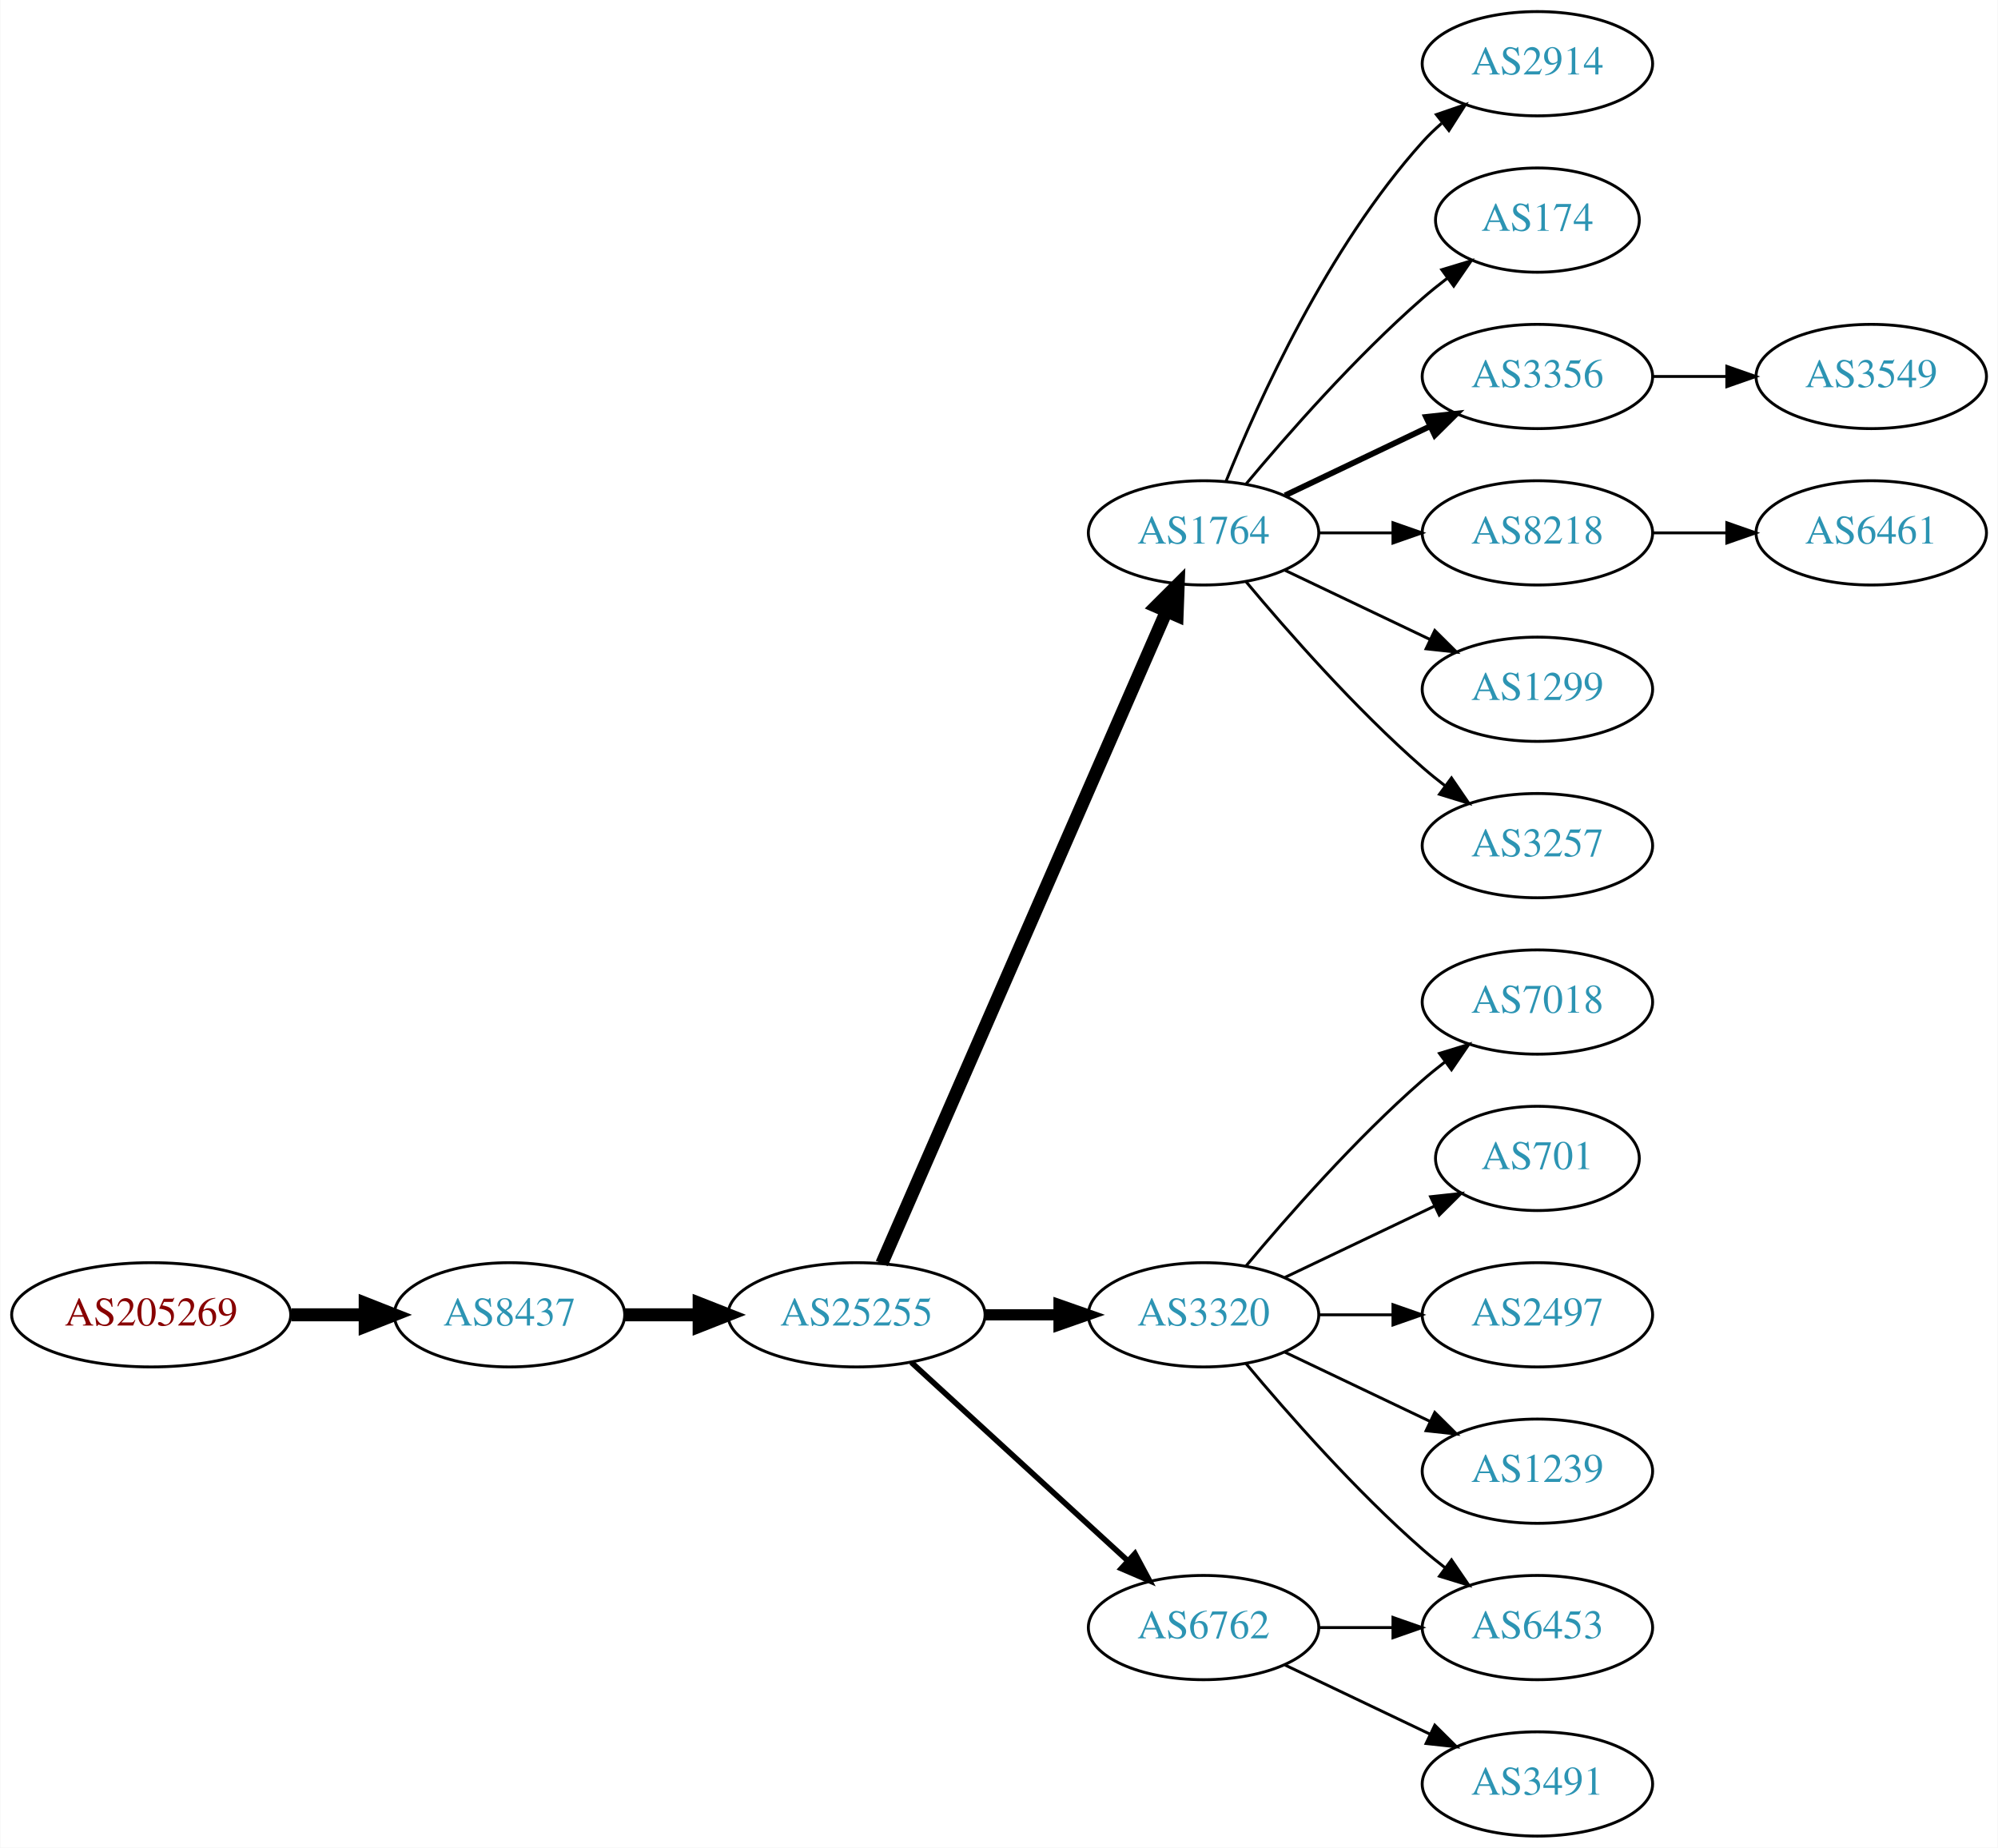
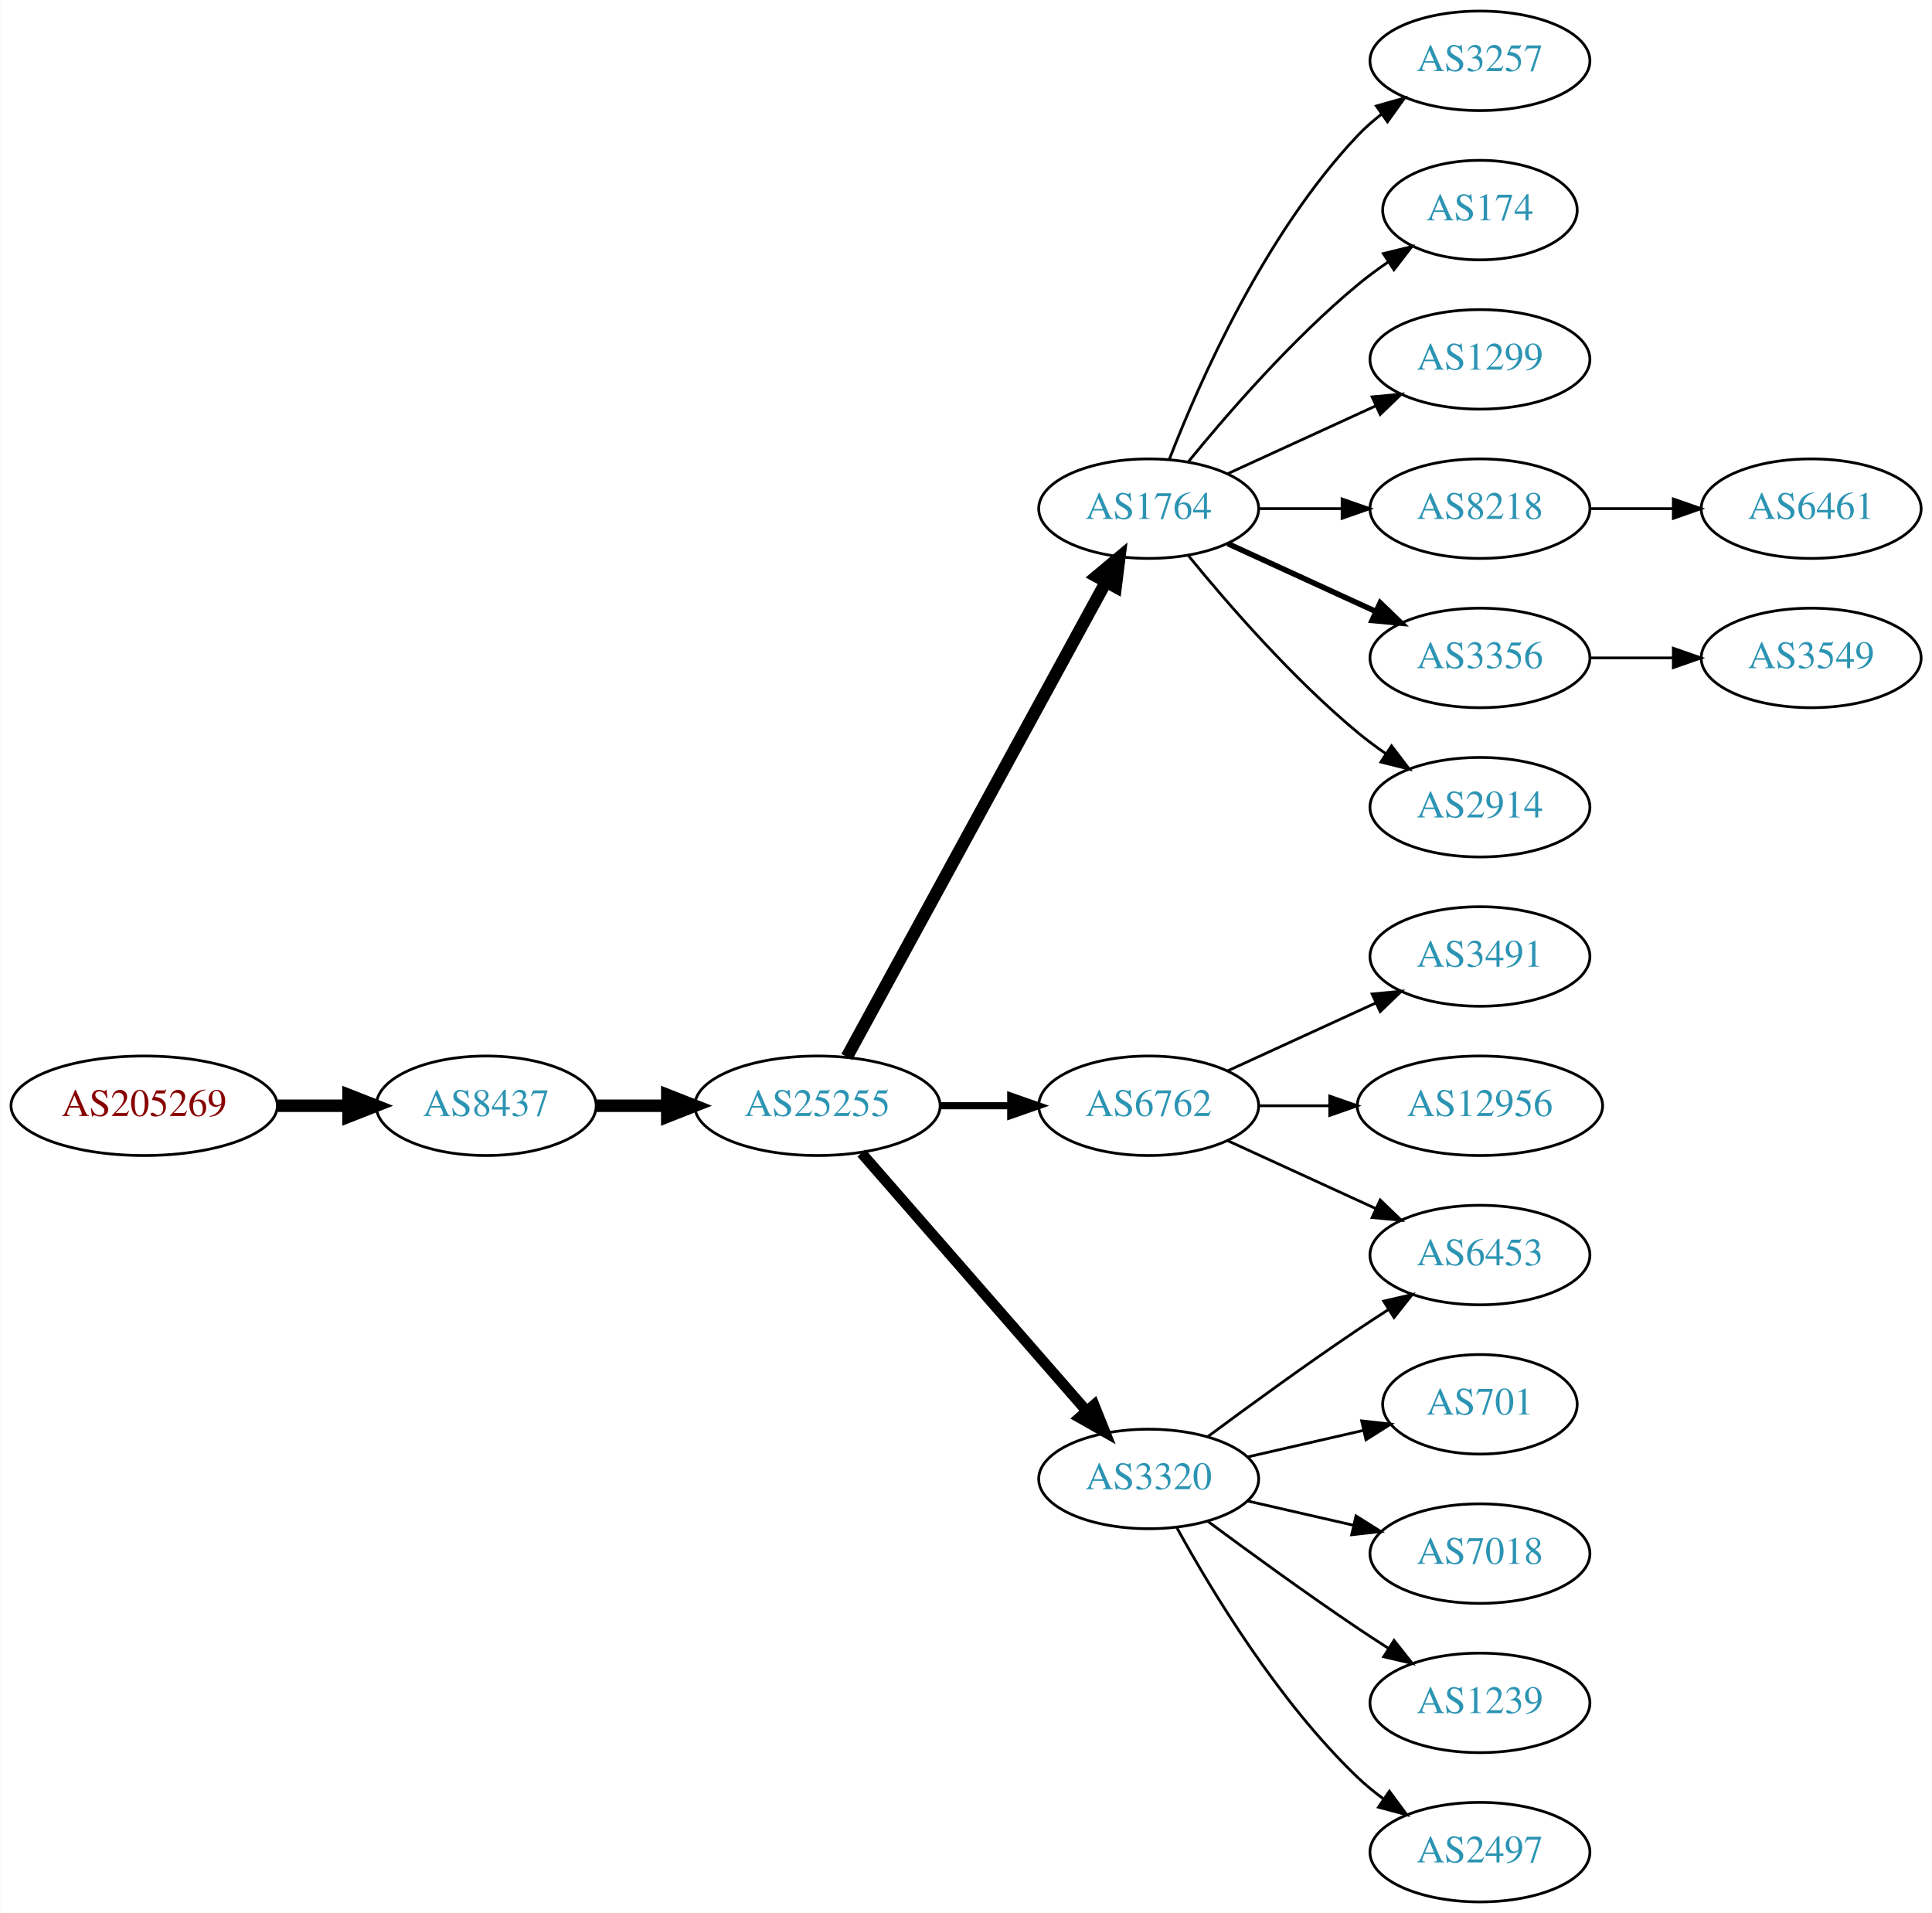
- <svg xmlns="http://www.w3.org/2000/svg" xmlns:xlink="http://www.w3.org/1999/xlink" width="690pt" height="638pt" viewBox="0.00 0.00 689.76 638.00">
-   <g id="graph0" class="graph" transform="scale(1 1) rotate(0) translate(4 634)">
-     <polygon fill="white" stroke="none" points="-4,4 -4,-634 685.755,-634 685.755,4 -4,4" />
+ <svg xmlns="http://www.w3.org/2000/svg" xmlns:xlink="http://www.w3.org/1999/xlink" width="699pt" height="692pt" viewBox="0.00 0.00 698.85 692.00">
+   <g id="graph0" class="graph" transform="scale(1 1) rotate(0) translate(4 688)">
+     <polygon fill="white" stroke="none" points="-4,4 -4,-688 694.855,-688 694.855,4 -4,4" />
    <g id="node1" class="node">
      <g id="a_node1">
        <a xlink:href="/asn/205269" xlink:title="AS205269 ~ Hermann Pfanner Getraenke GmbH [AT]">
-           <ellipse fill="#ffffff" stroke="black" cx="48.096" cy="-180" rx="48.192" ry="18" />
-           <text text-anchor="middle" x="48.096" y="-176.3" font-family="Times,serif" font-size="14.00" fill="#880000">AS205269</text>
+           <ellipse fill="#ffffff" stroke="black" cx="48.096" cy="-288" rx="48.192" ry="18" />
+           <text text-anchor="middle" x="48.096" y="-284.3" font-family="Times,serif" font-size="14.00" fill="#880000">AS205269</text>
        </a>
      </g>
    </g>
    <g id="node2" class="node">
      <g id="a_node2">
        <a xlink:href="/asn/8437" xlink:title="AS8437 ~ Hutchison Drei Austria GmbH [AT]">
-           <ellipse fill="#ffffff" stroke="black" cx="171.838" cy="-180" rx="39.794" ry="18" />
-           <text text-anchor="middle" x="171.838" y="-176.3" font-family="Times,serif" font-size="14.00" fill="#2c94b3">AS8437</text>
+           <ellipse fill="#ffffff" stroke="black" cx="171.838" cy="-288" rx="39.794" ry="18" />
+           <text text-anchor="middle" x="171.838" y="-284.3" font-family="Times,serif" font-size="14.00" fill="#2c94b3">AS8437</text>
        </a>
      </g>
    </g>
    <g id="edge1" class="edge">
-       <path fill="none" stroke="black" stroke-width="4.5" d="M96.513,-180C104.867,-180 113.577,-180 121.969,-180" />
-       <polygon fill="black" stroke="black" stroke-width="4.5" points="122.004,-183.938 132.004,-180 122.004,-176.063 122.004,-183.938" />
+       <path fill="none" stroke="black" stroke-width="4.5" d="M96.513,-288C104.867,-288 113.577,-288 121.969,-288" />
+       <polygon fill="black" stroke="black" stroke-width="4.5" points="122.004,-291.938 132.004,-288 122.004,-284.063 122.004,-291.938" />
    </g>
    <g id="node3" class="node">
      <g id="a_node3">
        <a xlink:href="/asn/25255" xlink:title="AS25255 ~ ==&gt; TELE2 AUSTRIA &lt;== [AT]">
-           <ellipse fill="#ffffff" stroke="black" cx="291.681" cy="-180" rx="44.393" ry="18" />
-           <text text-anchor="middle" x="291.681" y="-176.3" font-family="Times,serif" font-size="14.00" fill="#2c94b3">AS25255</text>
+           <ellipse fill="#ffffff" stroke="black" cx="291.681" cy="-288" rx="44.393" ry="18" />
+           <text text-anchor="middle" x="291.681" y="-284.3" font-family="Times,serif" font-size="14.00" fill="#2c94b3">AS25255</text>
        </a>
      </g>
    </g>
    <g id="edge2" class="edge">
-       <path fill="none" stroke="black" stroke-width="4.5" d="M211.751,-180C219.853,-180 228.528,-180 237.055,-180" />
-       <polygon fill="black" stroke="black" stroke-width="4.5" points="237.332,-183.938 247.332,-180 237.332,-176.063 237.332,-183.938" />
+       <path fill="none" stroke="black" stroke-width="4.5" d="M211.751,-288C219.853,-288 228.528,-288 237.055,-288" />
+       <polygon fill="black" stroke="black" stroke-width="4.5" points="237.332,-291.938 247.332,-288 237.332,-284.063 237.332,-291.938" />
    </g>
    <g id="node4" class="node">
      <g id="a_node4">
        <a xlink:href="/asn/1764" xlink:title="AS1764 ~ NEXTLAYER-AS [AT]">
-           <ellipse fill="#ffffff" stroke="black" cx="411.523" cy="-450" rx="39.794" ry="18" />
-           <text text-anchor="middle" x="411.523" y="-446.3" font-family="Times,serif" font-size="14.00" fill="#2c94b3">AS1764</text>
+           <ellipse fill="#ffffff" stroke="black" cx="411.523" cy="-504" rx="39.794" ry="18" />
+           <text text-anchor="middle" x="411.523" y="-500.3" font-family="Times,serif" font-size="14.00" fill="#2c94b3">AS1764</text>
        </a>
      </g>
    </g>
    <g id="edge3" class="edge">
-       <path fill="none" stroke="black" stroke-width="4.5" d="M300.412,-197.715C320.514,-243.771 374.522,-367.514 398.625,-422.739" />
-       <polygon fill="black" stroke="black" stroke-width="4.5" points="395.154,-424.629 402.763,-432.219 402.371,-421.479 395.154,-424.629" />
+       <path fill="none" stroke="black" stroke-width="4.5" d="M302.324,-305.676C323.006,-343.584 371.718,-432.873 396.097,-477.559" />
+       <polygon fill="black" stroke="black" stroke-width="4.5" points="392.666,-479.49 400.912,-486.383 399.579,-475.718 392.666,-479.49" />
    </g>
    <g id="node5" class="node">
      <g id="a_node5">
-         <a xlink:href="/asn/3320" xlink:title="AS3320 ~ DTAG [DE]">
-           <ellipse fill="#ffffff" stroke="black" cx="411.523" cy="-180" rx="39.794" ry="18" />
-           <text text-anchor="middle" x="411.523" y="-176.3" font-family="Times,serif" font-size="14.00" fill="#2c94b3">AS3320</text>
+         <a xlink:href="/asn/6762" xlink:title="AS6762 ~ TELECOM ITALIA SPARKLE S.p.A. [IT]">
+           <ellipse fill="#ffffff" stroke="black" cx="411.523" cy="-288" rx="39.794" ry="18" />
+           <text text-anchor="middle" x="411.523" y="-284.3" font-family="Times,serif" font-size="14.00" fill="#2c94b3">AS6762</text>
        </a>
      </g>
    </g>
    <g id="edge4" class="edge">
-       <path fill="none" stroke="black" stroke-width="3.857" d="M335.892,-180C344.204,-180 352.967,-180 361.449,-180" />
-       <polygon fill="black" stroke="black" stroke-width="3.857" points="361.608,-183.5 371.608,-180 361.608,-176.5 361.608,-183.5" />
+       <path fill="none" stroke="black" stroke-width="2.571" d="M335.892,-288C344.204,-288 352.967,-288 361.449,-288" />
+       <polygon fill="black" stroke="black" stroke-width="2.571" points="361.608,-291.5 371.608,-288 361.608,-284.5 361.608,-291.5" />
    </g>
    <g id="node6" class="node">
      <g id="a_node6">
-         <a xlink:href="/asn/6762" xlink:title="AS6762 ~ TELECOM ITALIA SPARKLE S.p.A. [IT]">
-           <ellipse fill="#ffffff" stroke="black" cx="411.523" cy="-72" rx="39.794" ry="18" />
-           <text text-anchor="middle" x="411.523" y="-68.3" font-family="Times,serif" font-size="14.00" fill="#2c94b3">AS6762</text>
+         <a xlink:href="/asn/3320" xlink:title="AS3320 ~ DTAG [DE]">
+           <ellipse fill="#ffffff" stroke="black" cx="411.523" cy="-153" rx="39.794" ry="18" />
+           <text text-anchor="middle" x="411.523" y="-149.3" font-family="Times,serif" font-size="14.00" fill="#2c94b3">AS3320</text>
        </a>
      </g>
    </g>
    <g id="edge5" class="edge">
-       <path fill="none" stroke="black" stroke-width="1.929" d="M310.578,-163.597C330.507,-145.333 362.864,-115.678 385.341,-95.079" />
-       <polygon fill="black" stroke="black" stroke-width="1.929" points="387.836,-97.54 392.843,-88.203 383.106,-92.38 387.836,-97.54" />
+       <path fill="none" stroke="black" stroke-width="3.857" d="M307.605,-270.902C328.148,-247.369 365.267,-204.845 388.864,-177.813" />
+       <polygon fill="black" stroke="black" stroke-width="3.857" points="391.78,-179.794 395.719,-169.959 386.507,-175.191 391.78,-179.794" />
    </g>
    <g id="node7" class="node">
      <g id="a_node7">
-         <a xlink:href="/asn/2914" xlink:title="AS2914 ~ NTT America, Inc. [US]">
-           <ellipse fill="#ffffff" stroke="black" cx="526.816" cy="-612" rx="39.794" ry="18" />
-           <text text-anchor="middle" x="526.816" y="-608.3" font-family="Times,serif" font-size="14.00" fill="#2c94b3">AS2914</text>
+         <a xlink:href="/asn/3257" xlink:title="AS3257 ~ GTT [DE]">
+           <ellipse fill="#ffffff" stroke="black" cx="531.366" cy="-666" rx="39.794" ry="18" />
+           <text text-anchor="middle" x="531.366" y="-662.3" font-family="Times,serif" font-size="14.00" fill="#2c94b3">AS3257</text>
        </a>
      </g>
    </g>
    <g id="edge6" class="edge">
-       <path fill="none" stroke="black" d="M419.271,-467.787C430.322,-495.243 454.375,-548.578 487.17,-585 489.172,-587.224 491.391,-589.363 493.723,-591.397" />
-       <polygon fill="black" stroke="black" points="491.921,-594.433 501.942,-597.873 496.254,-588.935 491.921,-594.433" />
+       <path fill="none" stroke="black" d="M419.046,-521.994C429.797,-549.728 453.454,-603.429 487.17,-639 489.755,-641.728 492.673,-644.294 495.741,-646.677" />
+       <polygon fill="black" stroke="black" points="493.895,-649.658 504.09,-652.543 497.92,-643.93 493.895,-649.658" />
    </g>
    <g id="node8" class="node">
      <g id="a_node8">
        <a xlink:href="/asn/174" xlink:title="AS174 ~ Cogent Communications [US]">
-           <ellipse fill="#ffffff" stroke="black" cx="526.816" cy="-558" rx="35.194" ry="18" />
-           <text text-anchor="middle" x="526.816" y="-554.3" font-family="Times,serif" font-size="14.00" fill="#2c94b3">AS174</text>
+           <ellipse fill="#ffffff" stroke="black" cx="531.366" cy="-612" rx="35.194" ry="18" />
+           <text text-anchor="middle" x="531.366" y="-608.3" font-family="Times,serif" font-size="14.00" fill="#2c94b3">AS174</text>
        </a>
      </g>
    </g>
    <g id="edge7" class="edge">
-       <path fill="none" stroke="black" d="M426.153,-466.817C440.436,-483.929 463.982,-510.745 487.17,-531 489.839,-533.332 492.712,-535.648 495.642,-537.886" />
-       <polygon fill="black" stroke="black" points="493.793,-540.87 503.934,-543.939 497.92,-535.216 493.793,-540.87" />
+       <path fill="none" stroke="black" d="M425.942,-521.065C440.057,-538.375 463.471,-565.345 487.17,-585 490.633,-587.872 494.425,-590.669 498.28,-593.308" />
+       <polygon fill="black" stroke="black" points="496.422,-596.275 506.712,-598.797 500.241,-590.408 496.422,-596.275" />
    </g>
    <g id="node9" class="node">
      <g id="a_node9">
-         <a xlink:href="/asn/3356" xlink:title="AS3356 ~ Level 3 Parent, LLC [US]">
-           <ellipse fill="#ffffff" stroke="black" cx="526.816" cy="-504" rx="39.794" ry="18" />
-           <text text-anchor="middle" x="526.816" y="-500.3" font-family="Times,serif" font-size="14.00" fill="#2c94b3">AS3356</text>
+         <a xlink:href="/asn/1299" xlink:title="AS1299 ~ Telia Carrier [EU]">
+           <ellipse fill="#ffffff" stroke="black" cx="531.366" cy="-558" rx="39.794" ry="18" />
+           <text text-anchor="middle" x="531.366" y="-554.3" font-family="Times,serif" font-size="14.00" fill="#2c94b3">AS1299</text>
        </a>
      </g>
    </g>
    <g id="edge8" class="edge">
-       <path fill="none" stroke="black" stroke-width="2" d="M439.66,-462.934C454.654,-470.081 473.475,-479.052 489.698,-486.785" />
-       <polygon fill="black" stroke="black" stroke-width="2" points="488.368,-490.028 498.901,-491.171 491.38,-483.709 488.368,-490.028" />
+       <path fill="none" stroke="black" d="M440.152,-516.661C456.109,-523.973 476.379,-533.261 493.662,-541.181" />
+       <polygon fill="black" stroke="black" points="492.361,-544.435 502.91,-545.419 495.277,-538.071 492.361,-544.435" />
    </g>
    <g id="node10" class="node">
      <g id="a_node10">
        <a xlink:href="/asn/8218" xlink:title="AS8218 ~ legacy Neotelecoms [FR]">
-           <ellipse fill="#ffffff" stroke="black" cx="526.816" cy="-450" rx="39.794" ry="18" />
-           <text text-anchor="middle" x="526.816" y="-446.3" font-family="Times,serif" font-size="14.00" fill="#2c94b3">AS8218</text>
+           <ellipse fill="#ffffff" stroke="black" cx="531.366" cy="-504" rx="39.794" ry="18" />
+           <text text-anchor="middle" x="531.366" y="-500.3" font-family="Times,serif" font-size="14.00" fill="#2c94b3">AS8218</text>
        </a>
      </g>
    </g>
    <g id="edge9" class="edge">
-       <path fill="none" stroke="black" d="M451.195,-450C459.398,-450 468.162,-450 476.694,-450" />
-       <polygon fill="black" stroke="black" points="476.934,-453.5 486.934,-450 476.933,-446.5 476.934,-453.5" />
+       <path fill="none" stroke="black" d="M451.436,-504C460.989,-504 471.339,-504 481.301,-504" />
+       <polygon fill="black" stroke="black" points="481.494,-507.5 491.494,-504 481.494,-500.5 481.494,-507.5" />
    </g>
    <g id="node11" class="node">
      <g id="a_node11">
-         <a xlink:href="/asn/1299" xlink:title="AS1299 ~ Telia Carrier [EU]">
-           <ellipse fill="#ffffff" stroke="black" cx="526.816" cy="-396" rx="39.794" ry="18" />
-           <text text-anchor="middle" x="526.816" y="-392.3" font-family="Times,serif" font-size="14.00" fill="#2c94b3">AS1299</text>
+         <a xlink:href="/asn/3356" xlink:title="AS3356 ~ Level 3 Parent, LLC [US]">
+           <ellipse fill="#ffffff" stroke="black" cx="531.366" cy="-450" rx="39.794" ry="18" />
+           <text text-anchor="middle" x="531.366" y="-446.3" font-family="Times,serif" font-size="14.00" fill="#2c94b3">AS3356</text>
        </a>
      </g>
    </g>
    <g id="edge10" class="edge">
-       <path fill="none" stroke="black" d="M439.66,-437.066C454.654,-429.919 473.475,-420.948 489.698,-413.215" />
-       <polygon fill="black" stroke="black" points="491.38,-416.291 498.901,-408.829 488.368,-409.972 491.38,-416.291" />
+       <path fill="none" stroke="black" stroke-width="2" d="M440.152,-491.339C456.109,-484.027 476.379,-474.739 493.662,-466.819" />
+       <polygon fill="black" stroke="black" stroke-width="2" points="495.277,-469.929 502.91,-462.581 492.361,-463.565 495.277,-469.929" />
    </g>
    <g id="node12" class="node">
      <g id="a_node12">
-         <a xlink:href="/asn/3257" xlink:title="AS3257 ~ GTT [DE]">
-           <ellipse fill="#ffffff" stroke="black" cx="526.816" cy="-342" rx="39.794" ry="18" />
-           <text text-anchor="middle" x="526.816" y="-338.3" font-family="Times,serif" font-size="14.00" fill="#2c94b3">AS3257</text>
+         <a xlink:href="/asn/2914" xlink:title="AS2914 ~ NTT America, Inc. [US]">
+           <ellipse fill="#ffffff" stroke="black" cx="531.366" cy="-396" rx="39.794" ry="18" />
+           <text text-anchor="middle" x="531.366" y="-392.3" font-family="Times,serif" font-size="14.00" fill="#2c94b3">AS2914</text>
        </a>
      </g>
    </g>
    <g id="edge11" class="edge">
-       <path fill="none" stroke="black" d="M426.153,-433.183C440.436,-416.071 463.982,-389.255 487.17,-369 489.635,-366.846 492.274,-364.706 494.971,-362.628" />
-       <polygon fill="black" stroke="black" points="497.144,-365.375 503.125,-356.63 492.996,-359.736 497.144,-365.375" />
+       <path fill="none" stroke="black" d="M425.942,-486.935C440.057,-469.625 463.471,-442.655 487.17,-423 490.386,-420.332 493.886,-417.73 497.457,-415.259" />
+       <polygon fill="black" stroke="black" points="499.381,-418.183 505.813,-409.764 495.535,-412.334 499.381,-418.183" />
    </g>
    <g id="node13" class="node">
      <g id="a_node13">
-         <a xlink:href="/asn/7018" xlink:title="AS7018 ~ AT&amp;T Services, Inc. [US]">
-           <ellipse fill="#ffffff" stroke="black" cx="526.816" cy="-288" rx="39.794" ry="18" />
-           <text text-anchor="middle" x="526.816" y="-284.3" font-family="Times,serif" font-size="14.00" fill="#2c94b3">AS7018</text>
+         <a xlink:href="/asn/6453" xlink:title="AS6453 ~ TATA COMMUNICATIONS (AMERICA) INC [US]">
+           <ellipse fill="#ffffff" stroke="black" cx="531.366" cy="-234" rx="39.794" ry="18" />
+           <text text-anchor="middle" x="531.366" y="-230.3" font-family="Times,serif" font-size="14.00" fill="#2c94b3">AS6453</text>
        </a>
      </g>
    </g>
    <g id="edge12" class="edge">
-       <path fill="none" stroke="black" d="M426.153,-196.817C440.436,-213.929 463.982,-240.745 487.17,-261 489.635,-263.154 492.274,-265.294 494.971,-267.372" />
-       <polygon fill="black" stroke="black" points="492.996,-270.264 503.125,-273.37 497.144,-264.625 492.996,-270.264" />
+       <path fill="none" stroke="black" d="M440.152,-275.339C456.109,-268.027 476.379,-258.739 493.662,-250.819" />
+       <polygon fill="black" stroke="black" points="495.277,-253.929 502.91,-246.581 492.361,-247.565 495.277,-253.929" />
    </g>
    <g id="node14" class="node">
      <g id="a_node14">
-         <a xlink:href="/asn/701" xlink:title="AS701 ~ UUNET [US]">
-           <ellipse fill="#ffffff" stroke="black" cx="526.816" cy="-234" rx="35.194" ry="18" />
-           <text text-anchor="middle" x="526.816" y="-230.3" font-family="Times,serif" font-size="14.00" fill="#2c94b3">AS701</text>
+         <a xlink:href="/asn/3491" xlink:title="AS3491 ~ PCCW Global, Inc. [US]">
+           <ellipse fill="#ffffff" stroke="black" cx="531.366" cy="-342" rx="39.794" ry="18" />
+           <text text-anchor="middle" x="531.366" y="-338.3" font-family="Times,serif" font-size="14.00" fill="#2c94b3">AS3491</text>
        </a>
      </g>
    </g>
    <g id="edge13" class="edge">
-       <path fill="none" stroke="black" d="M439.66,-192.934C455.091,-200.29 474.577,-209.577 491.112,-217.459" />
-       <polygon fill="black" stroke="black" points="489.921,-220.768 500.454,-221.911 492.933,-214.449 489.921,-220.768" />
+       <path fill="none" stroke="black" d="M440.152,-300.661C456.109,-307.973 476.379,-317.261 493.662,-325.181" />
+       <polygon fill="black" stroke="black" points="492.361,-328.435 502.91,-329.419 495.277,-322.071 492.361,-328.435" />
    </g>
    <g id="node15" class="node">
      <g id="a_node15">
+         <a xlink:href="/asn/12956" xlink:title="AS12956 ~ TELXIUS [ES]">
+           <ellipse fill="#ffffff" stroke="black" cx="531.366" cy="-288" rx="44.393" ry="18" />
+           <text text-anchor="middle" x="531.366" y="-284.3" font-family="Times,serif" font-size="14.00" fill="#2c94b3">AS12956</text>
+         </a>
+       </g>
+     </g>
+     <g id="edge14" class="edge">
+       <path fill="none" stroke="black" d="M451.436,-288C459.538,-288 468.214,-288 476.74,-288" />
+       <polygon fill="black" stroke="black" points="477.018,-291.5 487.017,-288 477.017,-284.5 477.018,-291.5" />
+     </g>
+     <g id="edge20" class="edge">
+       <path fill="none" stroke="black" d="M432.853,-168.277C447.716,-179.304 468.46,-194.407 487.17,-207 490.719,-209.389 494.469,-211.839 498.217,-214.242" />
+       <polygon fill="black" stroke="black" points="496.544,-217.325 506.866,-219.712 500.285,-211.409 496.544,-217.325" />
+     </g>
+     <g id="node18" class="node">
+       <g id="a_node18">
+         <a xlink:href="/asn/701" xlink:title="AS701 ~ UUNET [US]">
+           <ellipse fill="#ffffff" stroke="black" cx="531.366" cy="-180" rx="35.194" ry="18" />
+           <text text-anchor="middle" x="531.366" y="-176.3" font-family="Times,serif" font-size="14.00" fill="#2c94b3">AS701</text>
+         </a>
+       </g>
+     </g>
+     <g id="edge17" class="edge">
+       <path fill="none" stroke="black" d="M447.242,-160.955C460.335,-163.955 475.357,-167.396 488.998,-170.522" />
+       <polygon fill="black" stroke="black" points="488.576,-174.016 499.105,-172.838 490.139,-167.193 488.576,-174.016" />
+     </g>
+     <g id="node19" class="node">
+       <g id="a_node19">
+         <a xlink:href="/asn/7018" xlink:title="AS7018 ~ AT&amp;T Services, Inc. [US]">
+           <ellipse fill="#ffffff" stroke="black" cx="531.366" cy="-126" rx="39.794" ry="18" />
+           <text text-anchor="middle" x="531.366" y="-122.3" font-family="Times,serif" font-size="14.00" fill="#2c94b3">AS7018</text>
+         </a>
+       </g>
+     </g>
+     <g id="edge18" class="edge">
+       <path fill="none" stroke="black" d="M447.242,-145.045C459.242,-142.296 472.863,-139.175 485.556,-136.267" />
+       <polygon fill="black" stroke="black" points="486.522,-139.636 495.487,-133.991 484.958,-132.813 486.522,-139.636" />
+     </g>
+     <g id="node20" class="node">
+       <g id="a_node20">
+         <a xlink:href="/asn/1239" xlink:title="AS1239 ~ Sprint [US]">
+           <ellipse fill="#ffffff" stroke="black" cx="531.366" cy="-72" rx="39.794" ry="18" />
+           <text text-anchor="middle" x="531.366" y="-68.3" font-family="Times,serif" font-size="14.00" fill="#2c94b3">AS1239</text>
+         </a>
+       </g>
+     </g>
+     <g id="edge19" class="edge">
+       <path fill="none" stroke="black" d="M432.853,-137.723C447.716,-126.696 468.46,-111.593 487.17,-99 490.719,-96.611 494.469,-94.161 498.217,-91.758" />
+       <polygon fill="black" stroke="black" points="500.285,-94.591 506.866,-86.288 496.544,-88.675 500.285,-94.591" />
+     </g>
+     <g id="node21" class="node">
+       <g id="a_node21">
        <a xlink:href="/asn/2497" xlink:title="AS2497 ~ Internet Initiative Japan Inc. [JP]">
-           <ellipse fill="#ffffff" stroke="black" cx="526.816" cy="-180" rx="39.794" ry="18" />
-           <text text-anchor="middle" x="526.816" y="-176.3" font-family="Times,serif" font-size="14.00" fill="#2c94b3">AS2497</text>
-         </a>
-       </g>
-     </g>
-     <g id="edge14" class="edge">
-       <path fill="none" stroke="black" d="M451.195,-180C459.398,-180 468.162,-180 476.694,-180" />
-       <polygon fill="black" stroke="black" points="476.934,-183.5 486.934,-180 476.933,-176.5 476.934,-183.5" />
+           <ellipse fill="#ffffff" stroke="black" cx="531.366" cy="-18" rx="39.794" ry="18" />
+           <text text-anchor="middle" x="531.366" y="-14.3" font-family="Times,serif" font-size="14.00" fill="#2c94b3">AS2497</text>
+         </a>
+       </g>
+     </g>
+     <g id="edge21" class="edge">
+       <path fill="none" stroke="black" d="M421.764,-135.287C434.31,-112.439 458.487,-72.389 487.17,-45 490.038,-42.261 493.227,-39.653 496.536,-37.215" />
+       <polygon fill="black" stroke="black" points="498.599,-40.044 504.895,-31.523 494.659,-34.258 498.599,-40.044" />
    </g>
    <g id="node16" class="node">
      <g id="a_node16">
-         <a xlink:href="/asn/1239" xlink:title="AS1239 ~ Sprint [US]">
-           <ellipse fill="#ffffff" stroke="black" cx="526.816" cy="-126" rx="39.794" ry="18" />
-           <text text-anchor="middle" x="526.816" y="-122.3" font-family="Times,serif" font-size="14.00" fill="#2c94b3">AS1239</text>
+         <a xlink:href="/asn/6461" xlink:title="AS6461 ~ Zayo Bandwidth [US]">
+           <ellipse fill="#ffffff" stroke="black" cx="651.208" cy="-504" rx="39.794" ry="18" />
+           <text text-anchor="middle" x="651.208" y="-500.3" font-family="Times,serif" font-size="14.00" fill="#2c94b3">AS6461</text>
        </a>
      </g>
    </g>
    <g id="edge15" class="edge">
-       <path fill="none" stroke="black" d="M439.66,-167.066C454.654,-159.919 473.475,-150.948 489.698,-143.215" />
-       <polygon fill="black" stroke="black" points="491.38,-146.291 498.901,-138.829 488.368,-139.972 491.38,-146.291" />
+       <path fill="none" stroke="black" d="M571.278,-504C580.832,-504 591.181,-504 601.144,-504" />
+       <polygon fill="black" stroke="black" points="601.336,-507.5 611.336,-504 601.336,-500.5 601.336,-507.5" />
    </g>
    <g id="node17" class="node">
      <g id="a_node17">
-         <a xlink:href="/asn/6453" xlink:title="AS6453 ~ TATA COMMUNICATIONS (AMERICA) INC [US]">
-           <ellipse fill="#ffffff" stroke="black" cx="526.816" cy="-72" rx="39.794" ry="18" />
-           <text text-anchor="middle" x="526.816" y="-68.3" font-family="Times,serif" font-size="14.00" fill="#2c94b3">AS6453</text>
+         <a xlink:href="/asn/3549" xlink:title="AS3549 ~ Level 3 Parent, LLC [US]">
+           <ellipse fill="#ffffff" stroke="black" cx="651.208" cy="-450" rx="39.794" ry="18" />
+           <text text-anchor="middle" x="651.208" y="-446.3" font-family="Times,serif" font-size="14.00" fill="#2c94b3">AS3549</text>
        </a>
      </g>
    </g>
    <g id="edge16" class="edge">
-       <path fill="none" stroke="black" d="M426.153,-163.183C440.436,-146.071 463.982,-119.255 487.17,-99 489.635,-96.846 492.274,-94.706 494.971,-92.628" />
-       <polygon fill="black" stroke="black" points="497.144,-95.375 503.125,-86.63 492.996,-89.736 497.144,-95.375" />
-     </g>
-     <g id="edge18" class="edge">
-       <path fill="none" stroke="black" d="M451.195,-72C459.398,-72 468.162,-72 476.694,-72" />
-       <polygon fill="black" stroke="black" points="476.934,-75.5 486.934,-72 476.933,-68.5 476.934,-75.5" />
-     </g>
-     <g id="node18" class="node">
-       <g id="a_node18">
-         <a xlink:href="/asn/3491" xlink:title="AS3491 ~ PCCW Global, Inc. [US]">
-           <ellipse fill="#ffffff" stroke="black" cx="526.816" cy="-18" rx="39.794" ry="18" />
-           <text text-anchor="middle" x="526.816" y="-14.3" font-family="Times,serif" font-size="14.00" fill="#2c94b3">AS3491</text>
-         </a>
-       </g>
-     </g>
-     <g id="edge17" class="edge">
-       <path fill="none" stroke="black" d="M439.66,-59.066C454.654,-51.919 473.475,-42.948 489.698,-35.215" />
-       <polygon fill="black" stroke="black" points="491.38,-38.291 498.901,-30.829 488.368,-31.972 491.38,-38.291" />
-     </g>
-     <g id="node20" class="node">
-       <g id="a_node20">
-         <a xlink:href="/asn/3549" xlink:title="AS3549 ~ Level 3 Parent, LLC [US]">
-           <ellipse fill="#ffffff" stroke="black" cx="642.109" cy="-504" rx="39.794" ry="18" />
-           <text text-anchor="middle" x="642.109" y="-500.3" font-family="Times,serif" font-size="14.00" fill="#2c94b3">AS3549</text>
-         </a>
-       </g>
-     </g>
-     <g id="edge20" class="edge">
-       <path fill="none" stroke="black" d="M566.488,-504C574.691,-504 583.455,-504 591.987,-504" />
-       <polygon fill="black" stroke="black" points="592.227,-507.5 602.226,-504 592.226,-500.5 592.227,-507.5" />
-     </g>
-     <g id="node19" class="node">
-       <g id="a_node19">
-         <a xlink:href="/asn/6461" xlink:title="AS6461 ~ Zayo Bandwidth [US]">
-           <ellipse fill="#ffffff" stroke="black" cx="642.109" cy="-450" rx="39.794" ry="18" />
-           <text text-anchor="middle" x="642.109" y="-446.3" font-family="Times,serif" font-size="14.00" fill="#2c94b3">AS6461</text>
-         </a>
-       </g>
-     </g>
-     <g id="edge19" class="edge">
-       <path fill="none" stroke="black" d="M566.488,-450C574.691,-450 583.455,-450 591.987,-450" />
-       <polygon fill="black" stroke="black" points="592.227,-453.5 602.226,-450 592.226,-446.5 592.227,-453.5" />
+       <path fill="none" stroke="black" d="M571.278,-450C580.832,-450 591.181,-450 601.144,-450" />
+       <polygon fill="black" stroke="black" points="601.336,-453.5 611.336,-450 601.336,-446.5 601.336,-453.5" />
    </g>
  </g>
</svg>
